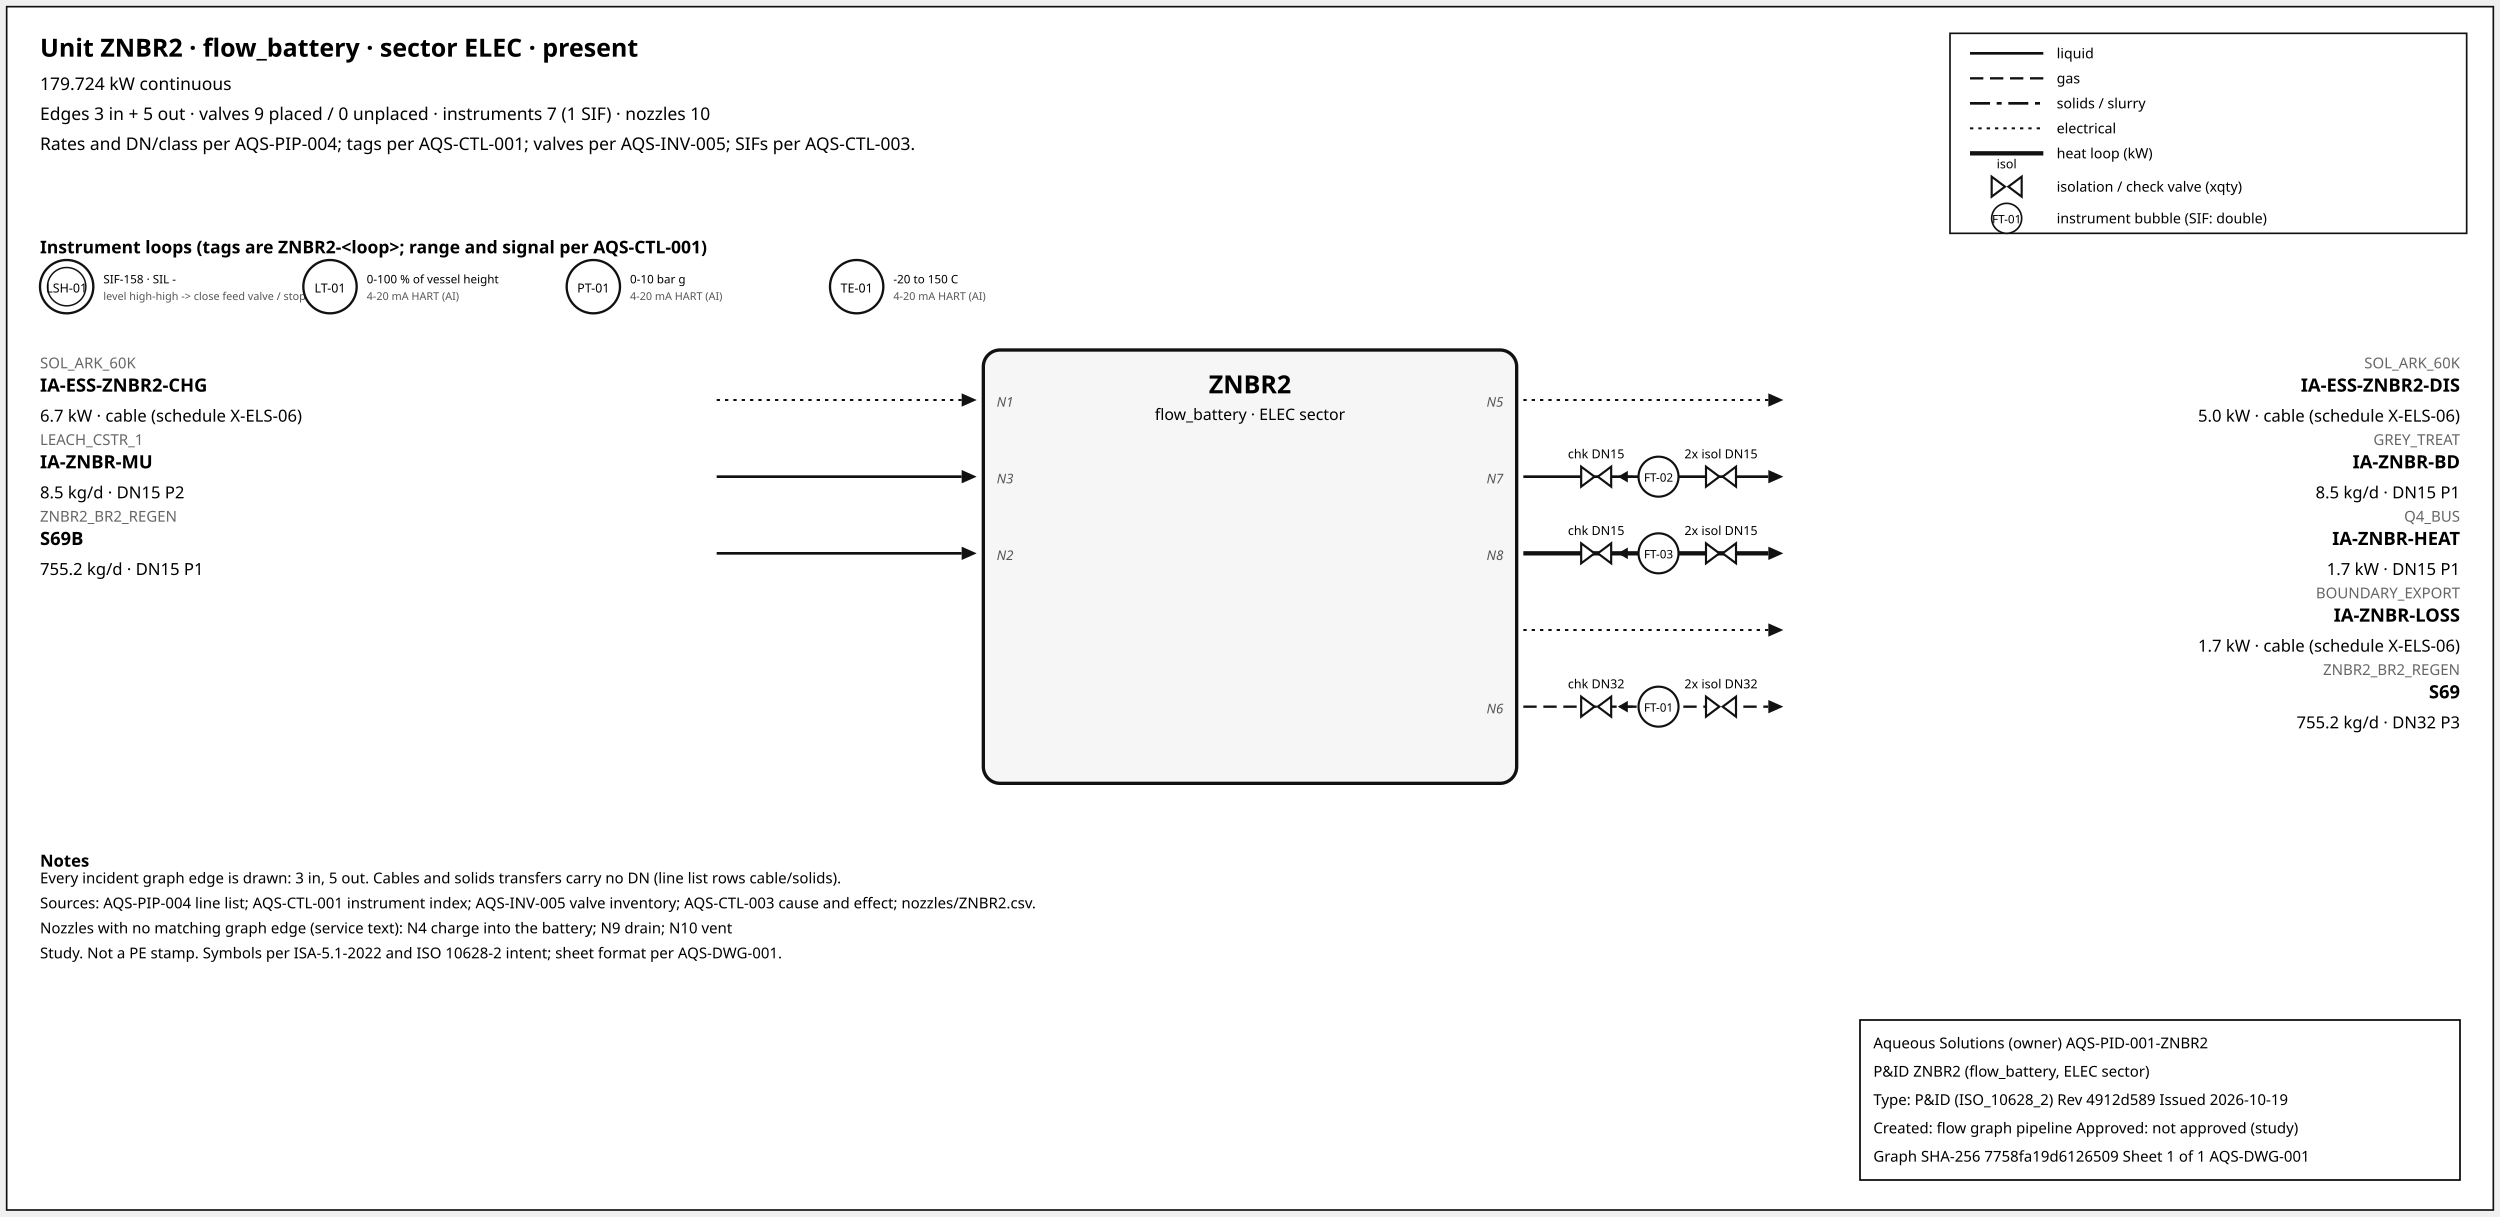
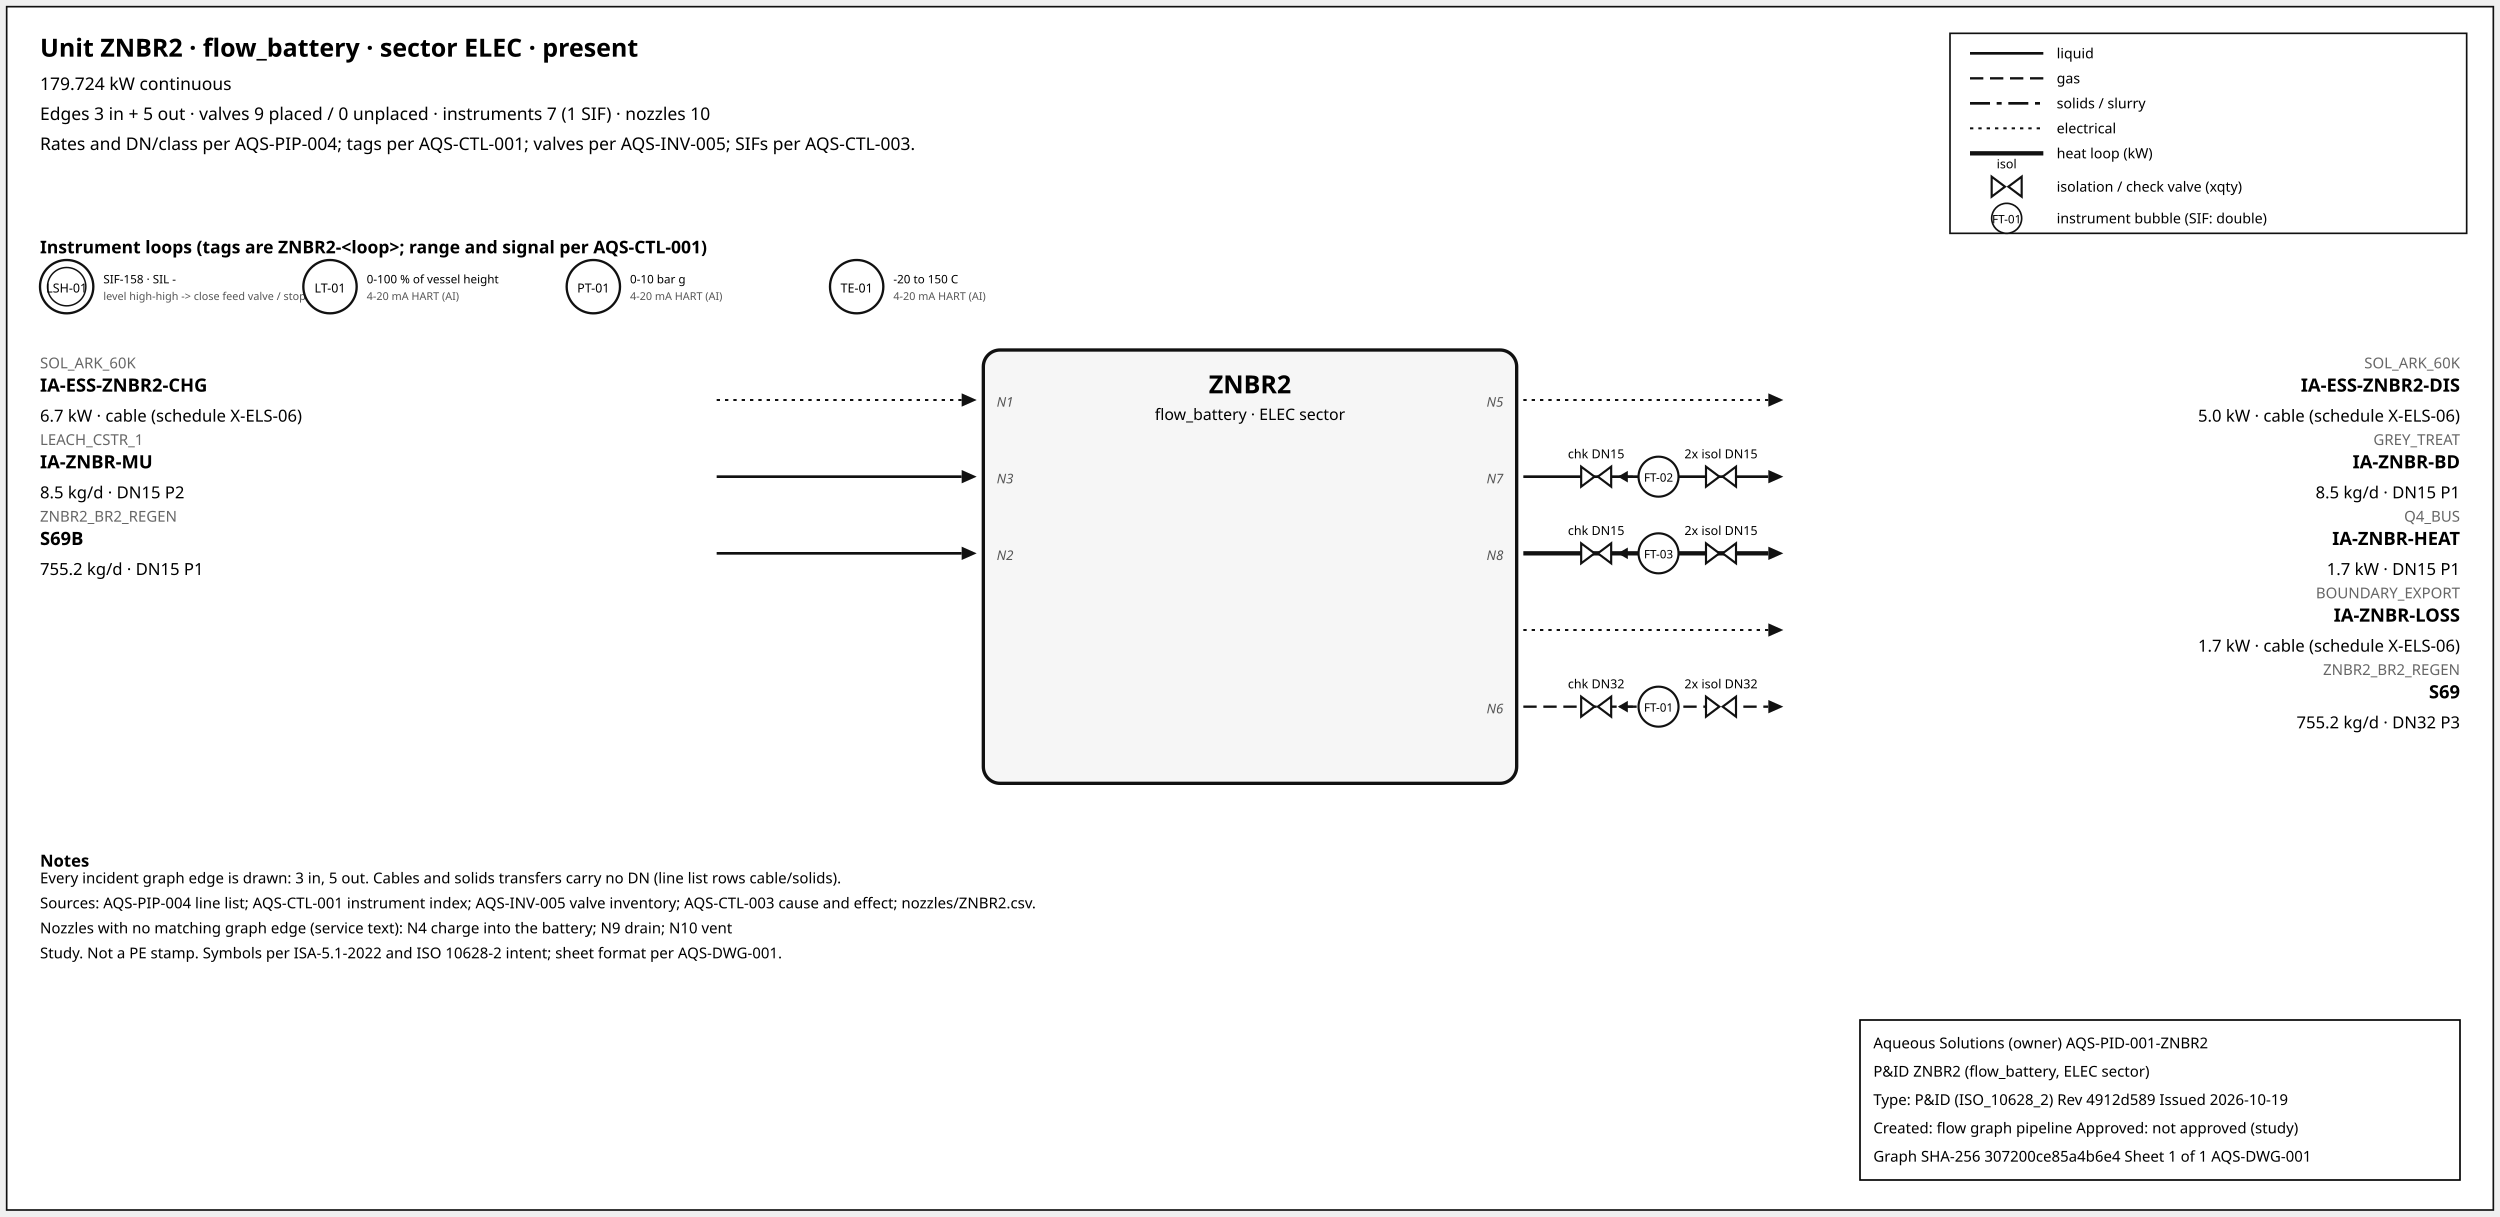
<svg xmlns="http://www.w3.org/2000/svg" width="1500" height="730" font-family="sans-serif">
  <rect x="4" y="4" width="1492" height="722" fill="white" stroke="#111" />
  <text x="24" y="34" font-size="15" font-weight="600">Unit ZNBR2 · flow_battery · sector ELEC · present</text>
  <text x="24" y="54" font-size="10.5">179.724 kW continuous</text>
  <text x="24" y="72" font-size="10.5">Edges 3 in + 5 out · valves 9 placed / 0 unplaced · instruments 7 (1 SIF) · nozzles 10</text>
  <text x="24" y="90" font-size="10.5">Rates and DN/class per AQS-PIP-004; tags per AQS-CTL-001; valves per AQS-INV-005; SIFs per AQS-CTL-003.</text>
  <rect x="1170" y="20" width="310" height="120" fill="white" stroke="#111" />
  <line x1="1182" y1="32" x2="1226" y2="32" stroke="#111" stroke-width="1.6" />
  <text x="1234" y="35" font-size="8.5">liquid</text>
  <line x1="1182" y1="47" x2="1226" y2="47" stroke="#111" stroke-width="1.4" stroke-dasharray="8,4" />
  <text x="1234" y="50" font-size="8.5">gas</text>
  <line x1="1182" y1="62" x2="1226" y2="62" stroke="#111" stroke-width="1.6" stroke-dasharray="12,4,3,4" />
  <text x="1234" y="65" font-size="8.5">solids / slurry</text>
  <line x1="1182" y1="77" x2="1226" y2="77" stroke="#111" stroke-width="1.2" stroke-dasharray="2,3" />
  <text x="1234" y="80" font-size="8.5">electrical</text>
  <line x1="1182" y1="92" x2="1226" y2="92" stroke="#111" stroke-width="2.6" />
  <text x="1234" y="95" font-size="8.5">heat loop (kW)</text>
  <path d="M 1195.0,106 L 1203.0,112 L 1195.0,118 Z M 1213.0,106 L 1205.0,112 L 1213.0,118 Z" fill="white" stroke="#111" stroke-width="1.3" />
  <text x="1204.0" y="101.0" font-size="7.5" text-anchor="middle">isol</text>
  <text x="1234" y="115" font-size="8.5">isolation / check valve (xqty)</text>
  <circle cx="1204" cy="131" r="9" fill="white" stroke="#111" />
  <text x="1204" y="134" font-size="7" text-anchor="middle">FT-01</text>
  <text x="1234" y="134" font-size="8.5">instrument bubble (SIF: double)</text>
  <text x="24" y="152" font-size="10.5" font-weight="600">Instrument loops (tags are ZNBR2-&lt;loop&gt;; range and signal per AQS-CTL-001)</text>
  <circle cx="40" cy="172" r="16" fill="white" stroke="#111" stroke-width="1.4" />
  <circle cx="40" cy="172" r="11.5" fill="none" stroke="#111" stroke-width="0.9" />
  <text x="40" y="175.5" font-size="7.5" text-anchor="middle">LSH-01</text>
  <text x="62" y="170" font-size="7">SIF-158 · SIL -</text>
  <text x="62" y="180" font-size="6.5" fill="#555">level high-high -&gt; close feed valve / stop f</text>
  <circle cx="198" cy="172" r="16" fill="white" stroke="#111" stroke-width="1.4" />
  <text x="198" y="175.5" font-size="7.5" text-anchor="middle">LT-01</text>
  <text x="220" y="170" font-size="7">0-100 % of vessel height</text>
  <text x="220" y="180" font-size="6.5" fill="#555">4-20 mA HART (AI)</text>
  <circle cx="356" cy="172" r="16" fill="white" stroke="#111" stroke-width="1.4" />
  <text x="356" y="175.5" font-size="7.5" text-anchor="middle">PT-01</text>
  <text x="378" y="170" font-size="7">0-10 bar g</text>
  <text x="378" y="180" font-size="6.5" fill="#555">4-20 mA HART (AI)</text>
  <circle cx="514" cy="172" r="16" fill="white" stroke="#111" stroke-width="1.4" />
  <text x="514" y="175.5" font-size="7.5" text-anchor="middle">TE-01</text>
  <text x="536" y="170" font-size="7">-20 to 150 C</text>
  <text x="536" y="180" font-size="6.5" fill="#555">4-20 mA HART (AI)</text>
  <rect x="590" y="210" width="320" height="260" rx="10" fill="#f6f6f6" stroke="#111" stroke-width="2" />
  <text x="750.0" y="236" font-size="15" font-weight="700" text-anchor="middle">ZNBR2</text>
  <text x="750.0" y="252" font-size="9.5" text-anchor="middle">flow_battery · ELEC sector</text>
  <line x1="430" y1="240" x2="577" y2="240" stroke="#111" stroke-width="1.2" stroke-dasharray="2,3" class="edge-in" />
  <polygon points="586,240 577,236 577,244" fill="#111" />
  <text x="24" y="221" font-size="9" fill="#666" text-anchor="start">SOL_ARK_60K</text>
  <text x="24" y="235" font-size="11" font-weight="600" text-anchor="start">IA-ESS-ZNBR2-CHG</text>
  <text x="24" y="253" font-size="10" text-anchor="start">6.7 kW · cable (schedule X-ELS-06)</text>
  <text x="598" y="244" font-size="8" font-style="italic" fill="#555" text-anchor="start">N1</text>
  <line x1="430" y1="286" x2="577" y2="286" stroke="#111" stroke-width="1.6" class="edge-in" />
  <polygon points="586,286 577,282 577,290" fill="#111" />
  <text x="24" y="267" font-size="9" fill="#666" text-anchor="start">LEACH_CSTR_1</text>
  <text x="24" y="281" font-size="11" font-weight="600" text-anchor="start">IA-ZNBR-MU</text>
  <text x="24" y="299" font-size="10" text-anchor="start">8.5 kg/d · DN15 P2</text>
  <text x="598" y="290" font-size="8" font-style="italic" fill="#555" text-anchor="start">N3</text>
  <line x1="430" y1="332" x2="577" y2="332" stroke="#111" stroke-width="1.6" class="edge-in" />
  <polygon points="586,332 577,328 577,336" fill="#111" />
  <text x="24" y="313" font-size="9" fill="#666" text-anchor="start">ZNBR2_BR2_REGEN</text>
  <text x="24" y="327" font-size="11" font-weight="600" text-anchor="start">S69B</text>
  <text x="24" y="345" font-size="10" text-anchor="start">755.2 kg/d · DN15 P1</text>
  <text x="598" y="336" font-size="8" font-style="italic" fill="#555" text-anchor="start">N2</text>
  <line x1="914" y1="240" x2="1061" y2="240" stroke="#111" stroke-width="1.2" stroke-dasharray="2,3" class="edge-out" />
  <polygon points="1070,240 1061,236 1061,244" fill="#111" />
  <text x="1476" y="221" font-size="9" fill="#666" text-anchor="end">SOL_ARK_60K</text>
  <text x="1476" y="235" font-size="11" font-weight="600" text-anchor="end">IA-ESS-ZNBR2-DIS</text>
  <text x="1476" y="253" font-size="10" text-anchor="end">5.0 kW · cable (schedule X-ELS-06)</text>
  <text x="902" y="244" font-size="8" font-style="italic" fill="#555" text-anchor="end">N5</text>
  <line x1="914" y1="286" x2="1061" y2="286" stroke="#111" stroke-width="1.6" class="edge-out" />
  <polygon points="1070,286 1061,282 1061,290" fill="#111" />
  <text x="1476" y="267" font-size="9" fill="#666" text-anchor="end">GREY_TREAT</text>
  <text x="1476" y="281" font-size="11" font-weight="600" text-anchor="end">IA-ZNBR-BD</text>
  <text x="1476" y="299" font-size="10" text-anchor="end">8.5 kg/d · DN15 P1</text>
  <text x="902" y="290" font-size="8" font-style="italic" fill="#555" text-anchor="end">N7</text>
  <line x1="979.7" y1="286" x2="971.7" y2="286" stroke="#111" stroke-width="1.2" />
  <polygon points="970.7,286 976.7,282.5 976.7,289.5" fill="#111" />
  <path d="M 948.7,280 L 956.7,286 L 948.7,292 Z M 966.7,280 L 958.7,286 L 966.7,292 Z" fill="white" stroke="#111" stroke-width="1.3" />
  <text x="957.7" y="275.0" font-size="7.5" text-anchor="middle">chk DN15</text>
  <path d="M 1023.6,280 L 1031.6,286 L 1023.6,292 Z M 1041.6,280 L 1033.6,286 L 1041.6,292 Z" fill="white" stroke="#111" stroke-width="1.3" />
  <text x="1032.6" y="275.0" font-size="7.5" text-anchor="middle">2x isol DN15</text>
  <circle cx="995.12" cy="286" r="12" fill="white" stroke="#111" stroke-width="1.3" />
  <text x="995.12" y="289" font-size="7" text-anchor="middle">FT-02</text>
  <line x1="914" y1="332" x2="1061" y2="332" stroke="#111" stroke-width="2.6" class="edge-out" />
  <polygon points="1070,332 1061,328 1061,336" fill="#111" />
  <text x="1476" y="313" font-size="9" fill="#666" text-anchor="end">Q4_BUS</text>
  <text x="1476" y="327" font-size="11" font-weight="600" text-anchor="end">IA-ZNBR-HEAT</text>
  <text x="1476" y="345" font-size="10" text-anchor="end">1.7 kW · DN15 P1</text>
  <text x="902" y="336" font-size="8" font-style="italic" fill="#555" text-anchor="end">N8</text>
  <line x1="979.7" y1="332" x2="971.7" y2="332" stroke="#111" stroke-width="1.2" />
  <polygon points="970.7,332 976.7,328.5 976.7,335.5" fill="#111" />
  <path d="M 948.7,326 L 956.7,332 L 948.7,338 Z M 966.7,326 L 958.7,332 L 966.7,338 Z" fill="white" stroke="#111" stroke-width="1.3" />
  <text x="957.7" y="321.0" font-size="7.5" text-anchor="middle">chk DN15</text>
  <path d="M 1023.6,326 L 1031.6,332 L 1023.6,338 Z M 1041.6,326 L 1033.6,332 L 1041.6,338 Z" fill="white" stroke="#111" stroke-width="1.3" />
  <text x="1032.6" y="321.0" font-size="7.5" text-anchor="middle">2x isol DN15</text>
  <circle cx="995.12" cy="332" r="12" fill="white" stroke="#111" stroke-width="1.3" />
  <text x="995.12" y="335" font-size="7" text-anchor="middle">FT-03</text>
  <line x1="914" y1="378" x2="1061" y2="378" stroke="#111" stroke-width="1.2" stroke-dasharray="2,3" class="edge-out" />
  <polygon points="1070,378 1061,374 1061,382" fill="#111" />
  <text x="1476" y="359" font-size="9" fill="#666" text-anchor="end">BOUNDARY_EXPORT</text>
  <text x="1476" y="373" font-size="11" font-weight="600" text-anchor="end">IA-ZNBR-LOSS</text>
  <text x="1476" y="391" font-size="10" text-anchor="end">1.7 kW · cable (schedule X-ELS-06)</text>
  <line x1="914" y1="424" x2="1061" y2="424" stroke="#111" stroke-width="1.4" stroke-dasharray="8,4" class="edge-out" />
  <polygon points="1070,424 1061,420 1061,428" fill="#111" />
  <text x="1476" y="405" font-size="9" fill="#666" text-anchor="end">ZNBR2_BR2_REGEN</text>
  <text x="1476" y="419" font-size="11" font-weight="600" text-anchor="end">S69</text>
  <text x="1476" y="437" font-size="10" text-anchor="end">755.2 kg/d · DN32 P3</text>
  <text x="902" y="428" font-size="8" font-style="italic" fill="#555" text-anchor="end">N6</text>
  <line x1="979.7" y1="424" x2="971.7" y2="424" stroke="#111" stroke-width="1.2" />
  <polygon points="970.7,424 976.7,420.5 976.7,427.5" fill="#111" />
  <path d="M 948.7,418 L 956.7,424 L 948.7,430 Z M 966.7,418 L 958.7,424 L 966.7,430 Z" fill="white" stroke="#111" stroke-width="1.3" />
  <text x="957.7" y="413.0" font-size="7.5" text-anchor="middle">chk DN32</text>
  <path d="M 1023.6,418 L 1031.6,424 L 1023.6,430 Z M 1041.6,418 L 1033.6,424 L 1041.6,430 Z" fill="white" stroke="#111" stroke-width="1.3" />
  <text x="1032.6" y="413.0" font-size="7.5" text-anchor="middle">2x isol DN32</text>
  <circle cx="995.12" cy="424" r="12" fill="white" stroke="#111" stroke-width="1.3" />
  <text x="995.12" y="427" font-size="7" text-anchor="middle">FT-01</text>
  <text x="24" y="520" font-size="10" font-weight="600">Notes</text>
  <text x="24" y="530" font-size="9">Every incident graph edge is drawn: 3 in, 5 out. Cables and solids transfers carry no DN (line list rows cable/solids).</text>
  <text x="24" y="545" font-size="9">Sources: AQS-PIP-004 line list; AQS-CTL-001 instrument index; AQS-INV-005 valve inventory; AQS-CTL-003 cause and effect; nozzles/ZNBR2.csv.</text>
  <text x="24" y="560" font-size="9">Nozzles with no matching graph edge (service text): N4 charge into the battery; N9 drain; N10 vent</text>
  <text x="24" y="575" font-size="9">Study. Not a PE stamp. Symbols per ISA-5.1-2022 and ISO 10628-2 intent; sheet format per AQS-DWG-001.</text>
  <g id="aqs-title-block">
    <rect x="1116" y="612" width="360" height="96" fill="white" stroke="black" stroke-width="1" />
    <text x="1124" y="629" font-size="9">Aqueous Solutions (owner)   AQS-PID-001-ZNBR2</text>
    <text x="1124" y="646" font-size="9">P&amp;ID ZNBR2 (flow_battery, ELEC sector)</text>
    <text x="1124" y="663" font-size="9">Type: P&amp;ID (ISO_10628_2)   Rev 4912d589   Issued 2026-10-19</text>
    <text x="1124" y="680" font-size="9">Created: flow graph pipeline   Approved: not approved (study)</text>
-     <text x="1124" y="697" font-size="9">Graph SHA-256 7758fa19d6126509   Sheet 1 of 1   AQS-DWG-001</text>
+     <text x="1124" y="697" font-size="9">Graph SHA-256 307200ce85a4b6e4   Sheet 1 of 1   AQS-DWG-001</text>
  </g>
</svg>
